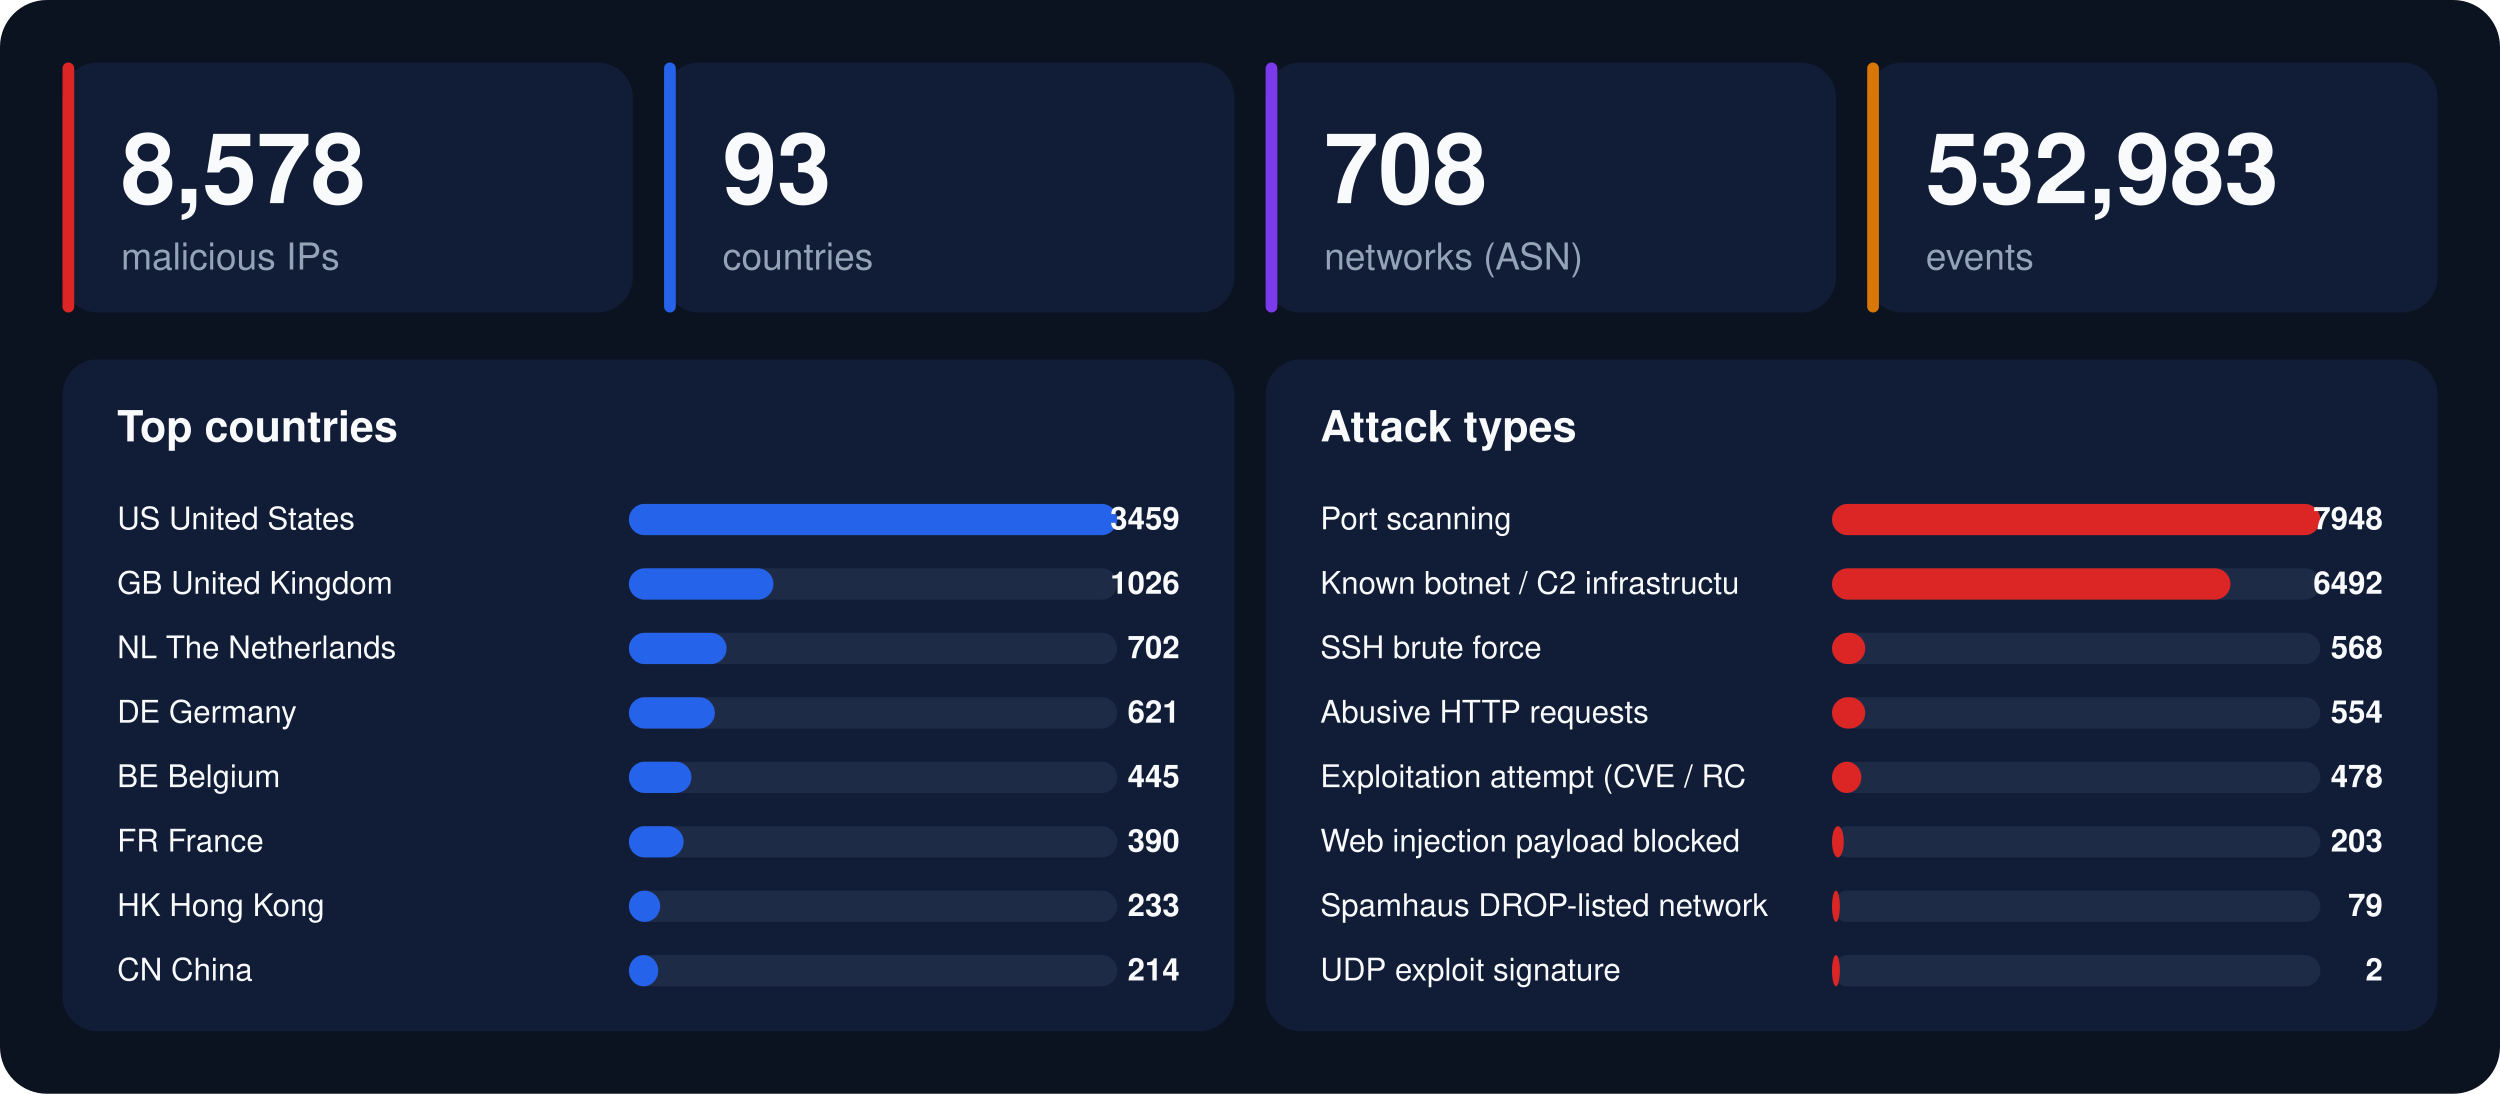
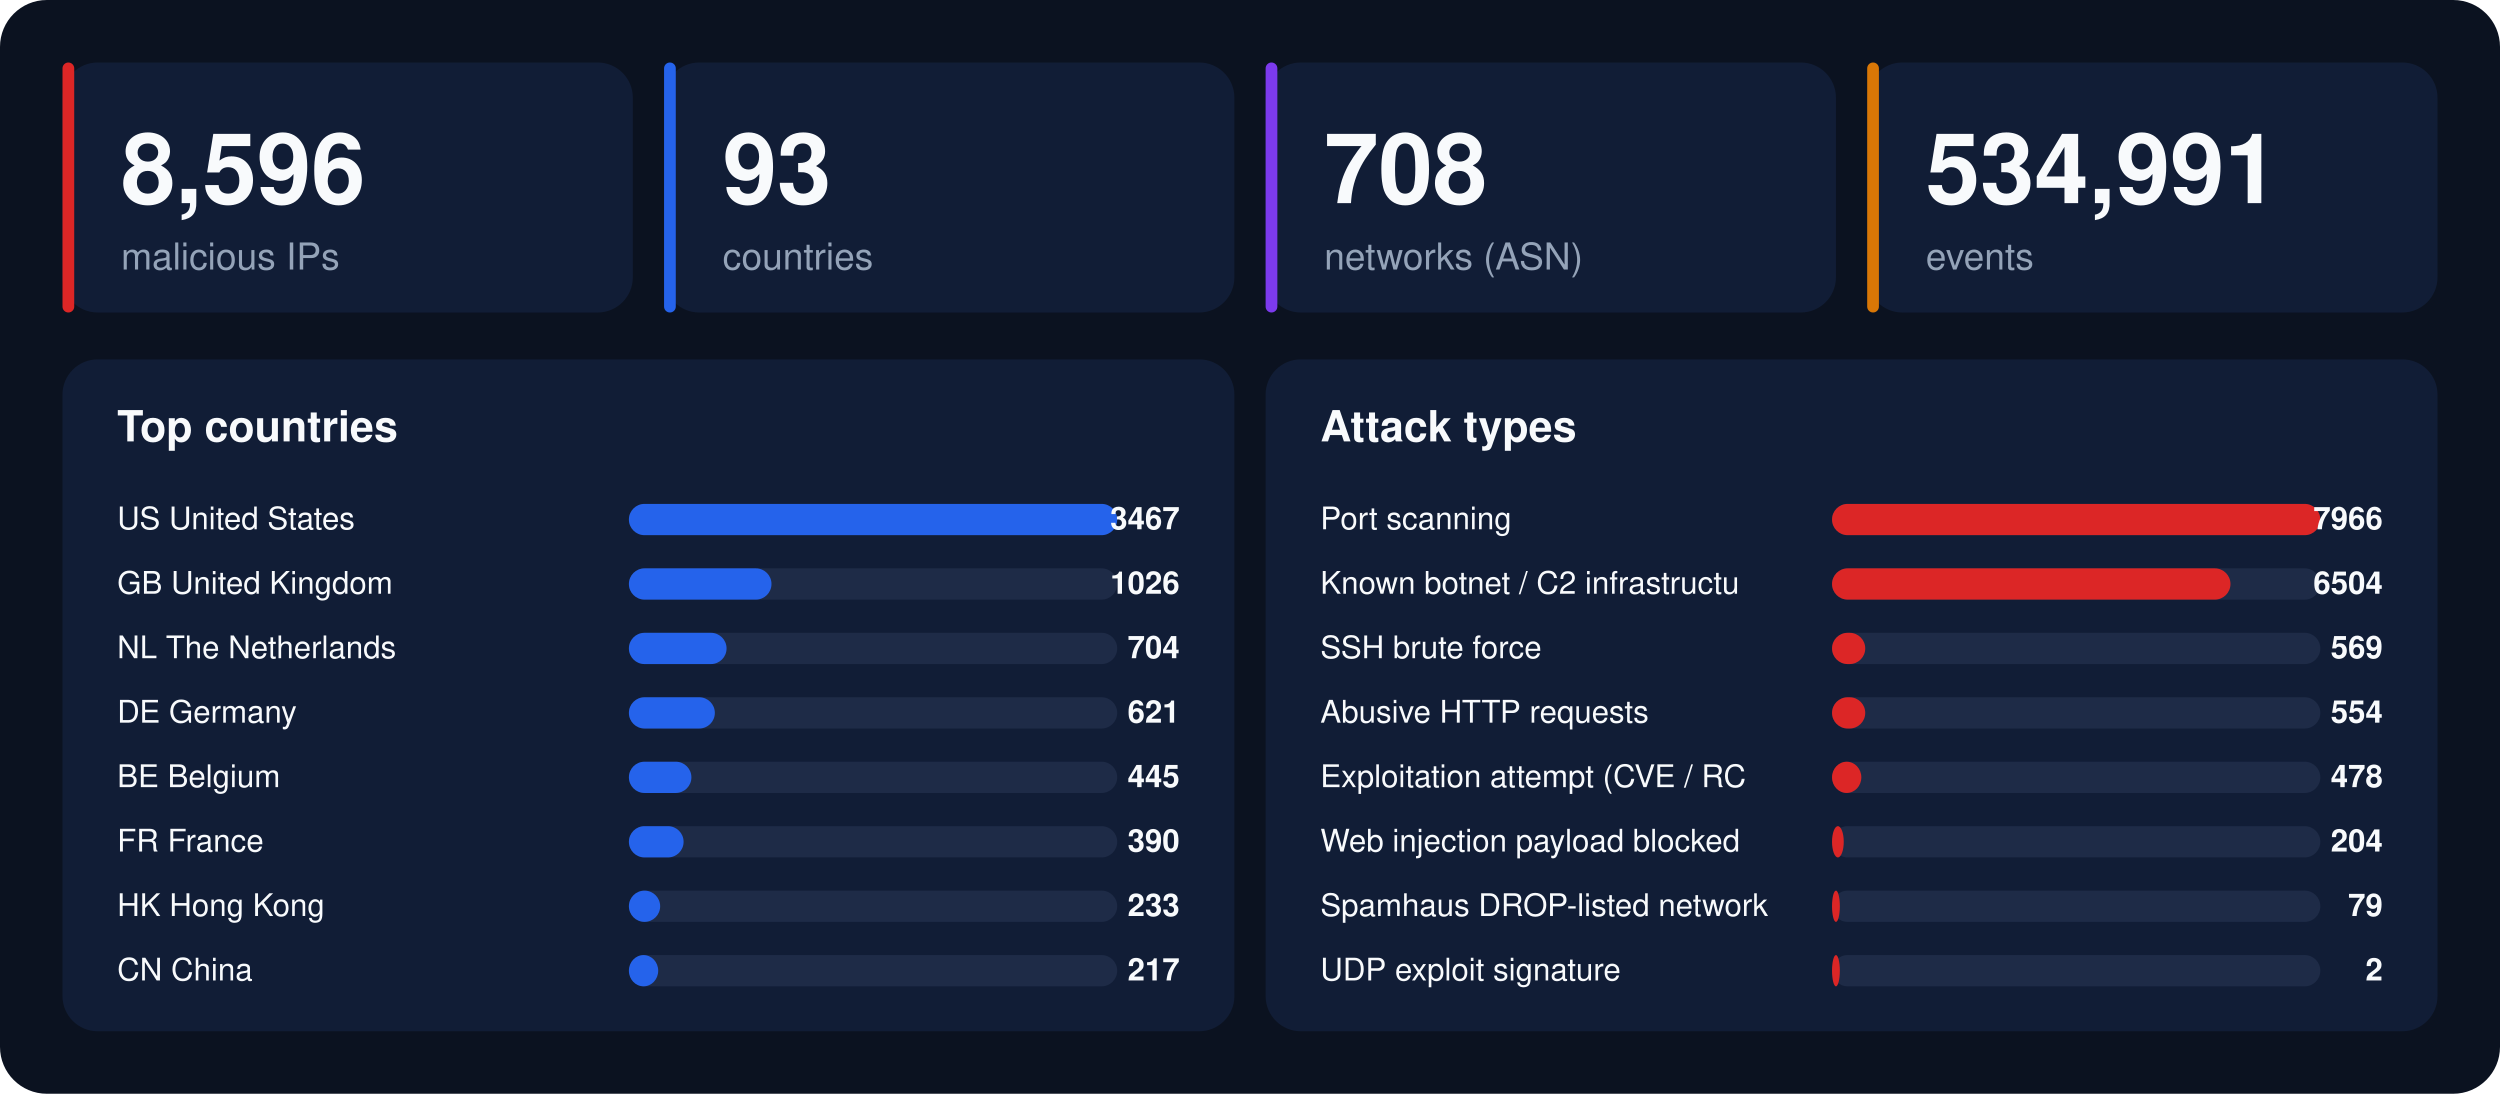
<svg xmlns="http://www.w3.org/2000/svg" width="1280" height="560" viewBox="0 0 1280 560" font-family="-apple-system,BlinkMacSystemFont,'Segoe UI',Helvetica,Arial,sans-serif">
  <rect width="1280" height="560" rx="24" fill="#0b1220" />
  <rect x="32" y="32" width="292" height="128" rx="18" fill="#111d36" />
  <rect x="32" y="32" width="6" height="128" rx="3" fill="#dc2626" />
-   <text x="62" y="104" font-size="50" font-weight="800" fill="#f8fafc">8,578</text>
+   <text x="62" y="104" font-size="50" font-weight="800" fill="#f8fafc">8,596</text>
  <text x="62" y="138" font-size="19" fill="#94a3b8">malicious IPs</text>
  <rect x="340" y="32" width="292" height="128" rx="18" fill="#111d36" />
  <rect x="340" y="32" width="6" height="128" rx="3" fill="#2563eb" />
  <text x="370" y="104" font-size="50" font-weight="800" fill="#f8fafc">93</text>
  <text x="370" y="138" font-size="19" fill="#94a3b8">countries</text>
  <rect x="648" y="32" width="292" height="128" rx="18" fill="#111d36" />
  <rect x="648" y="32" width="6" height="128" rx="3" fill="#7c3aed" />
  <text x="678" y="104" font-size="50" font-weight="800" fill="#f8fafc">708</text>
  <text x="678" y="138" font-size="19" fill="#94a3b8">networks (ASN)</text>
  <rect x="956" y="32" width="292" height="128" rx="18" fill="#111d36" />
  <rect x="956" y="32" width="6" height="128" rx="3" fill="#d97706" />
-   <text x="986" y="104" font-size="50" font-weight="800" fill="#f8fafc">532,983</text>
+   <text x="986" y="104" font-size="50" font-weight="800" fill="#f8fafc">534,991</text>
  <text x="986" y="138" font-size="19" fill="#94a3b8">events</text>
  <rect x="32" y="184" width="600" height="344" rx="18" fill="#111d36" />
  <text x="60" y="226" font-size="22" font-weight="700" fill="#f8fafc">Top countries</text>
  <text x="60" y="271" font-size="16" fill="#f8fafc">US  United States</text>
  <rect x="322" y="258" width="250" height="16" rx="8" fill="#1e2b47" />
  <rect x="322" y="258" width="250" height="16" rx="8" fill="#2563eb" />
-   <text x="604" y="271" font-size="16" font-weight="700" text-anchor="end" fill="#f8fafc">3459</text>
+   <text x="604" y="271" font-size="16" font-weight="700" text-anchor="end" fill="#f8fafc">3467</text>
  <text x="60" y="304" font-size="16" fill="#f8fafc">GB  United Kingdom</text>
  <rect x="322" y="291" width="250" height="16" rx="8" fill="#1e2b47" />
-   <rect x="322" y="291" width="74" height="16" rx="8" fill="#2563eb" />
+   <rect x="322" y="291" width="73" height="16" rx="8" fill="#2563eb" />
  <text x="604" y="304" font-size="16" font-weight="700" text-anchor="end" fill="#f8fafc">1026</text>
  <text x="60" y="337" font-size="16" fill="#f8fafc">NL  The Netherlands</text>
  <rect x="322" y="324" width="250" height="16" rx="8" fill="#1e2b47" />
  <rect x="322" y="324" width="50" height="16" rx="8" fill="#2563eb" />
-   <text x="604" y="337" font-size="16" font-weight="700" text-anchor="end" fill="#f8fafc">702</text>
+   <text x="604" y="337" font-size="16" font-weight="700" text-anchor="end" fill="#f8fafc">704</text>
  <text x="60" y="370" font-size="16" fill="#f8fafc">DE  Germany</text>
  <rect x="322" y="357" width="250" height="16" rx="8" fill="#1e2b47" />
  <rect x="322" y="357" width="44" height="16" rx="8" fill="#2563eb" />
  <text x="604" y="370" font-size="16" font-weight="700" text-anchor="end" fill="#f8fafc">621</text>
  <text x="60" y="403" font-size="16" fill="#f8fafc">BE  Belgium</text>
  <rect x="322" y="390" width="250" height="16" rx="8" fill="#1e2b47" />
  <rect x="322" y="390" width="32" height="16" rx="8" fill="#2563eb" />
  <text x="604" y="403" font-size="16" font-weight="700" text-anchor="end" fill="#f8fafc">445</text>
  <text x="60" y="436" font-size="16" fill="#f8fafc">FR  France</text>
  <rect x="322" y="423" width="250" height="16" rx="8" fill="#1e2b47" />
  <rect x="322" y="423" width="28" height="16" rx="8" fill="#2563eb" />
  <text x="604" y="436" font-size="16" font-weight="700" text-anchor="end" fill="#f8fafc">390</text>
  <text x="60" y="469" font-size="16" fill="#f8fafc">HK  Hong Kong</text>
  <rect x="322" y="456" width="250" height="16" rx="8" fill="#1e2b47" />
  <rect x="322" y="456" width="16" height="16" rx="8" fill="#2563eb" />
  <text x="604" y="469" font-size="16" font-weight="700" text-anchor="end" fill="#f8fafc">233</text>
  <text x="60" y="502" font-size="16" fill="#f8fafc">CN  China</text>
  <rect x="322" y="489" width="250" height="16" rx="8" fill="#1e2b47" />
  <rect x="322" y="489" width="15" height="16" rx="8" fill="#2563eb" />
-   <text x="604" y="502" font-size="16" font-weight="700" text-anchor="end" fill="#f8fafc">214</text>
+   <text x="604" y="502" font-size="16" font-weight="700" text-anchor="end" fill="#f8fafc">217</text>
  <rect x="648" y="184" width="600" height="344" rx="18" fill="#111d36" />
  <text x="676" y="226" font-size="22" font-weight="700" fill="#f8fafc">Attack types</text>
  <text x="676" y="271" font-size="16" fill="#f8fafc">Port scanning</text>
  <rect x="938" y="258" width="250" height="16" rx="8" fill="#1e2b47" />
  <rect x="938" y="258" width="250" height="16" rx="8" fill="#dc2626" />
-   <text x="1220" y="271" font-size="16" font-weight="700" text-anchor="end" fill="#f8fafc">7948</text>
+   <text x="1220" y="271" font-size="16" font-weight="700" text-anchor="end" fill="#f8fafc">7966</text>
  <text x="676" y="304" font-size="16" fill="#f8fafc">Known botnet / C2 infrastructu</text>
  <rect x="938" y="291" width="250" height="16" rx="8" fill="#1e2b47" />
  <rect x="938" y="291" width="204" height="16" rx="8" fill="#dc2626" />
-   <text x="1220" y="304" font-size="16" font-weight="700" text-anchor="end" fill="#f8fafc">6492</text>
+   <text x="1220" y="304" font-size="16" font-weight="700" text-anchor="end" fill="#f8fafc">6504</text>
  <text x="676" y="337" font-size="16" fill="#f8fafc">SSH brute force</text>
  <rect x="938" y="324" width="250" height="16" rx="8" fill="#1e2b47" />
  <rect x="938" y="324" width="17" height="16" rx="8" fill="#dc2626" />
-   <text x="1220" y="337" font-size="16" font-weight="700" text-anchor="end" fill="#f8fafc">568</text>
+   <text x="1220" y="337" font-size="16" font-weight="700" text-anchor="end" fill="#f8fafc">569</text>
  <text x="676" y="370" font-size="16" fill="#f8fafc">Abusive HTTP requests</text>
  <rect x="938" y="357" width="250" height="16" rx="8" fill="#1e2b47" />
  <rect x="938" y="357" width="17" height="16" rx="8" fill="#dc2626" />
  <text x="1220" y="370" font-size="16" font-weight="700" text-anchor="end" fill="#f8fafc">554</text>
  <text x="676" y="403" font-size="16" fill="#f8fafc">Exploitation attempt (CVE / RC</text>
  <rect x="938" y="390" width="250" height="16" rx="8" fill="#1e2b47" />
  <rect x="938" y="390" width="15" height="16" rx="8" fill="#dc2626" />
  <text x="1220" y="403" font-size="16" font-weight="700" text-anchor="end" fill="#f8fafc">478</text>
  <text x="676" y="436" font-size="16" fill="#f8fafc">Web injection payload blocked </text>
  <rect x="938" y="423" width="250" height="16" rx="8" fill="#1e2b47" />
  <rect x="938" y="423" width="6" height="16" rx="8" fill="#dc2626" />
-   <text x="1220" y="436" font-size="16" font-weight="700" text-anchor="end" fill="#f8fafc">203</text>
+   <text x="1220" y="436" font-size="16" font-weight="700" text-anchor="end" fill="#f8fafc">204</text>
  <text x="676" y="469" font-size="16" fill="#f8fafc">Spamhaus DROP-listed network</text>
  <rect x="938" y="456" width="250" height="16" rx="8" fill="#1e2b47" />
  <rect x="938" y="456" width="4" height="16" rx="8" fill="#dc2626" />
  <text x="1220" y="469" font-size="16" font-weight="700" text-anchor="end" fill="#f8fafc">79</text>
  <text x="676" y="502" font-size="16" fill="#f8fafc">UDP exploit signature</text>
  <rect x="938" y="489" width="250" height="16" rx="8" fill="#1e2b47" />
  <rect x="938" y="489" width="4" height="16" rx="8" fill="#dc2626" />
  <text x="1220" y="502" font-size="16" font-weight="700" text-anchor="end" fill="#f8fafc">2</text>
</svg>
